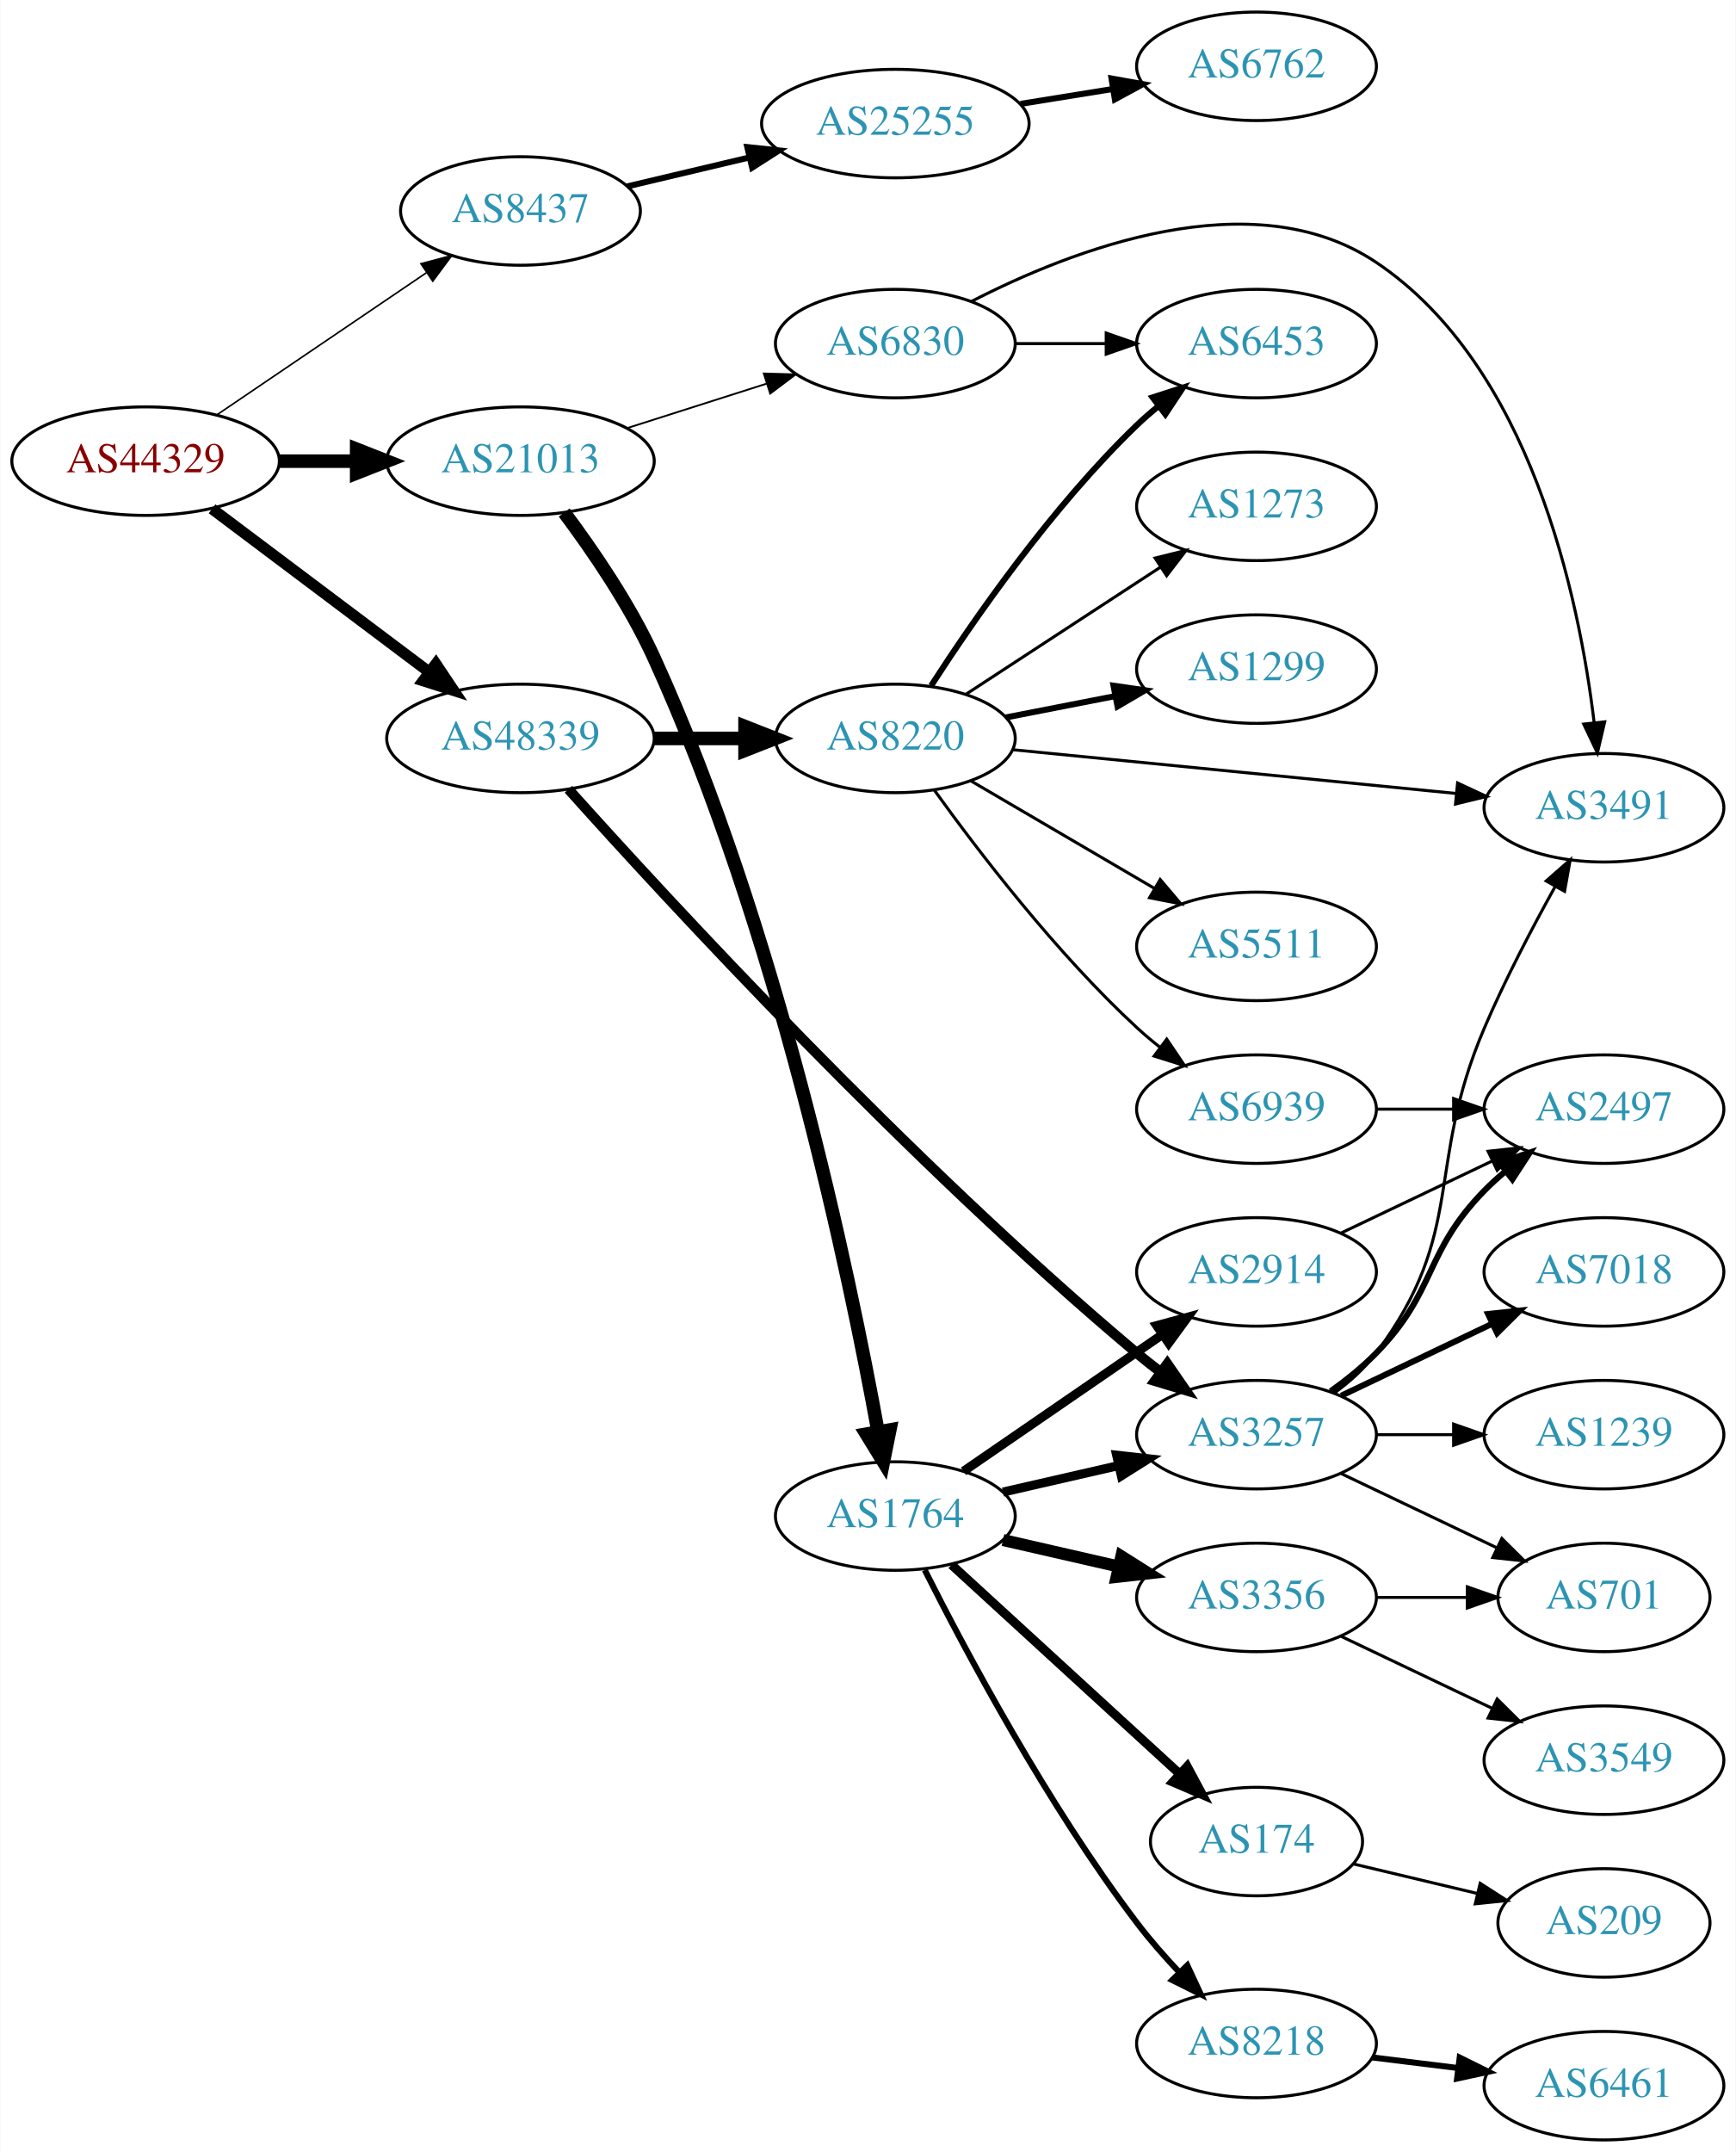
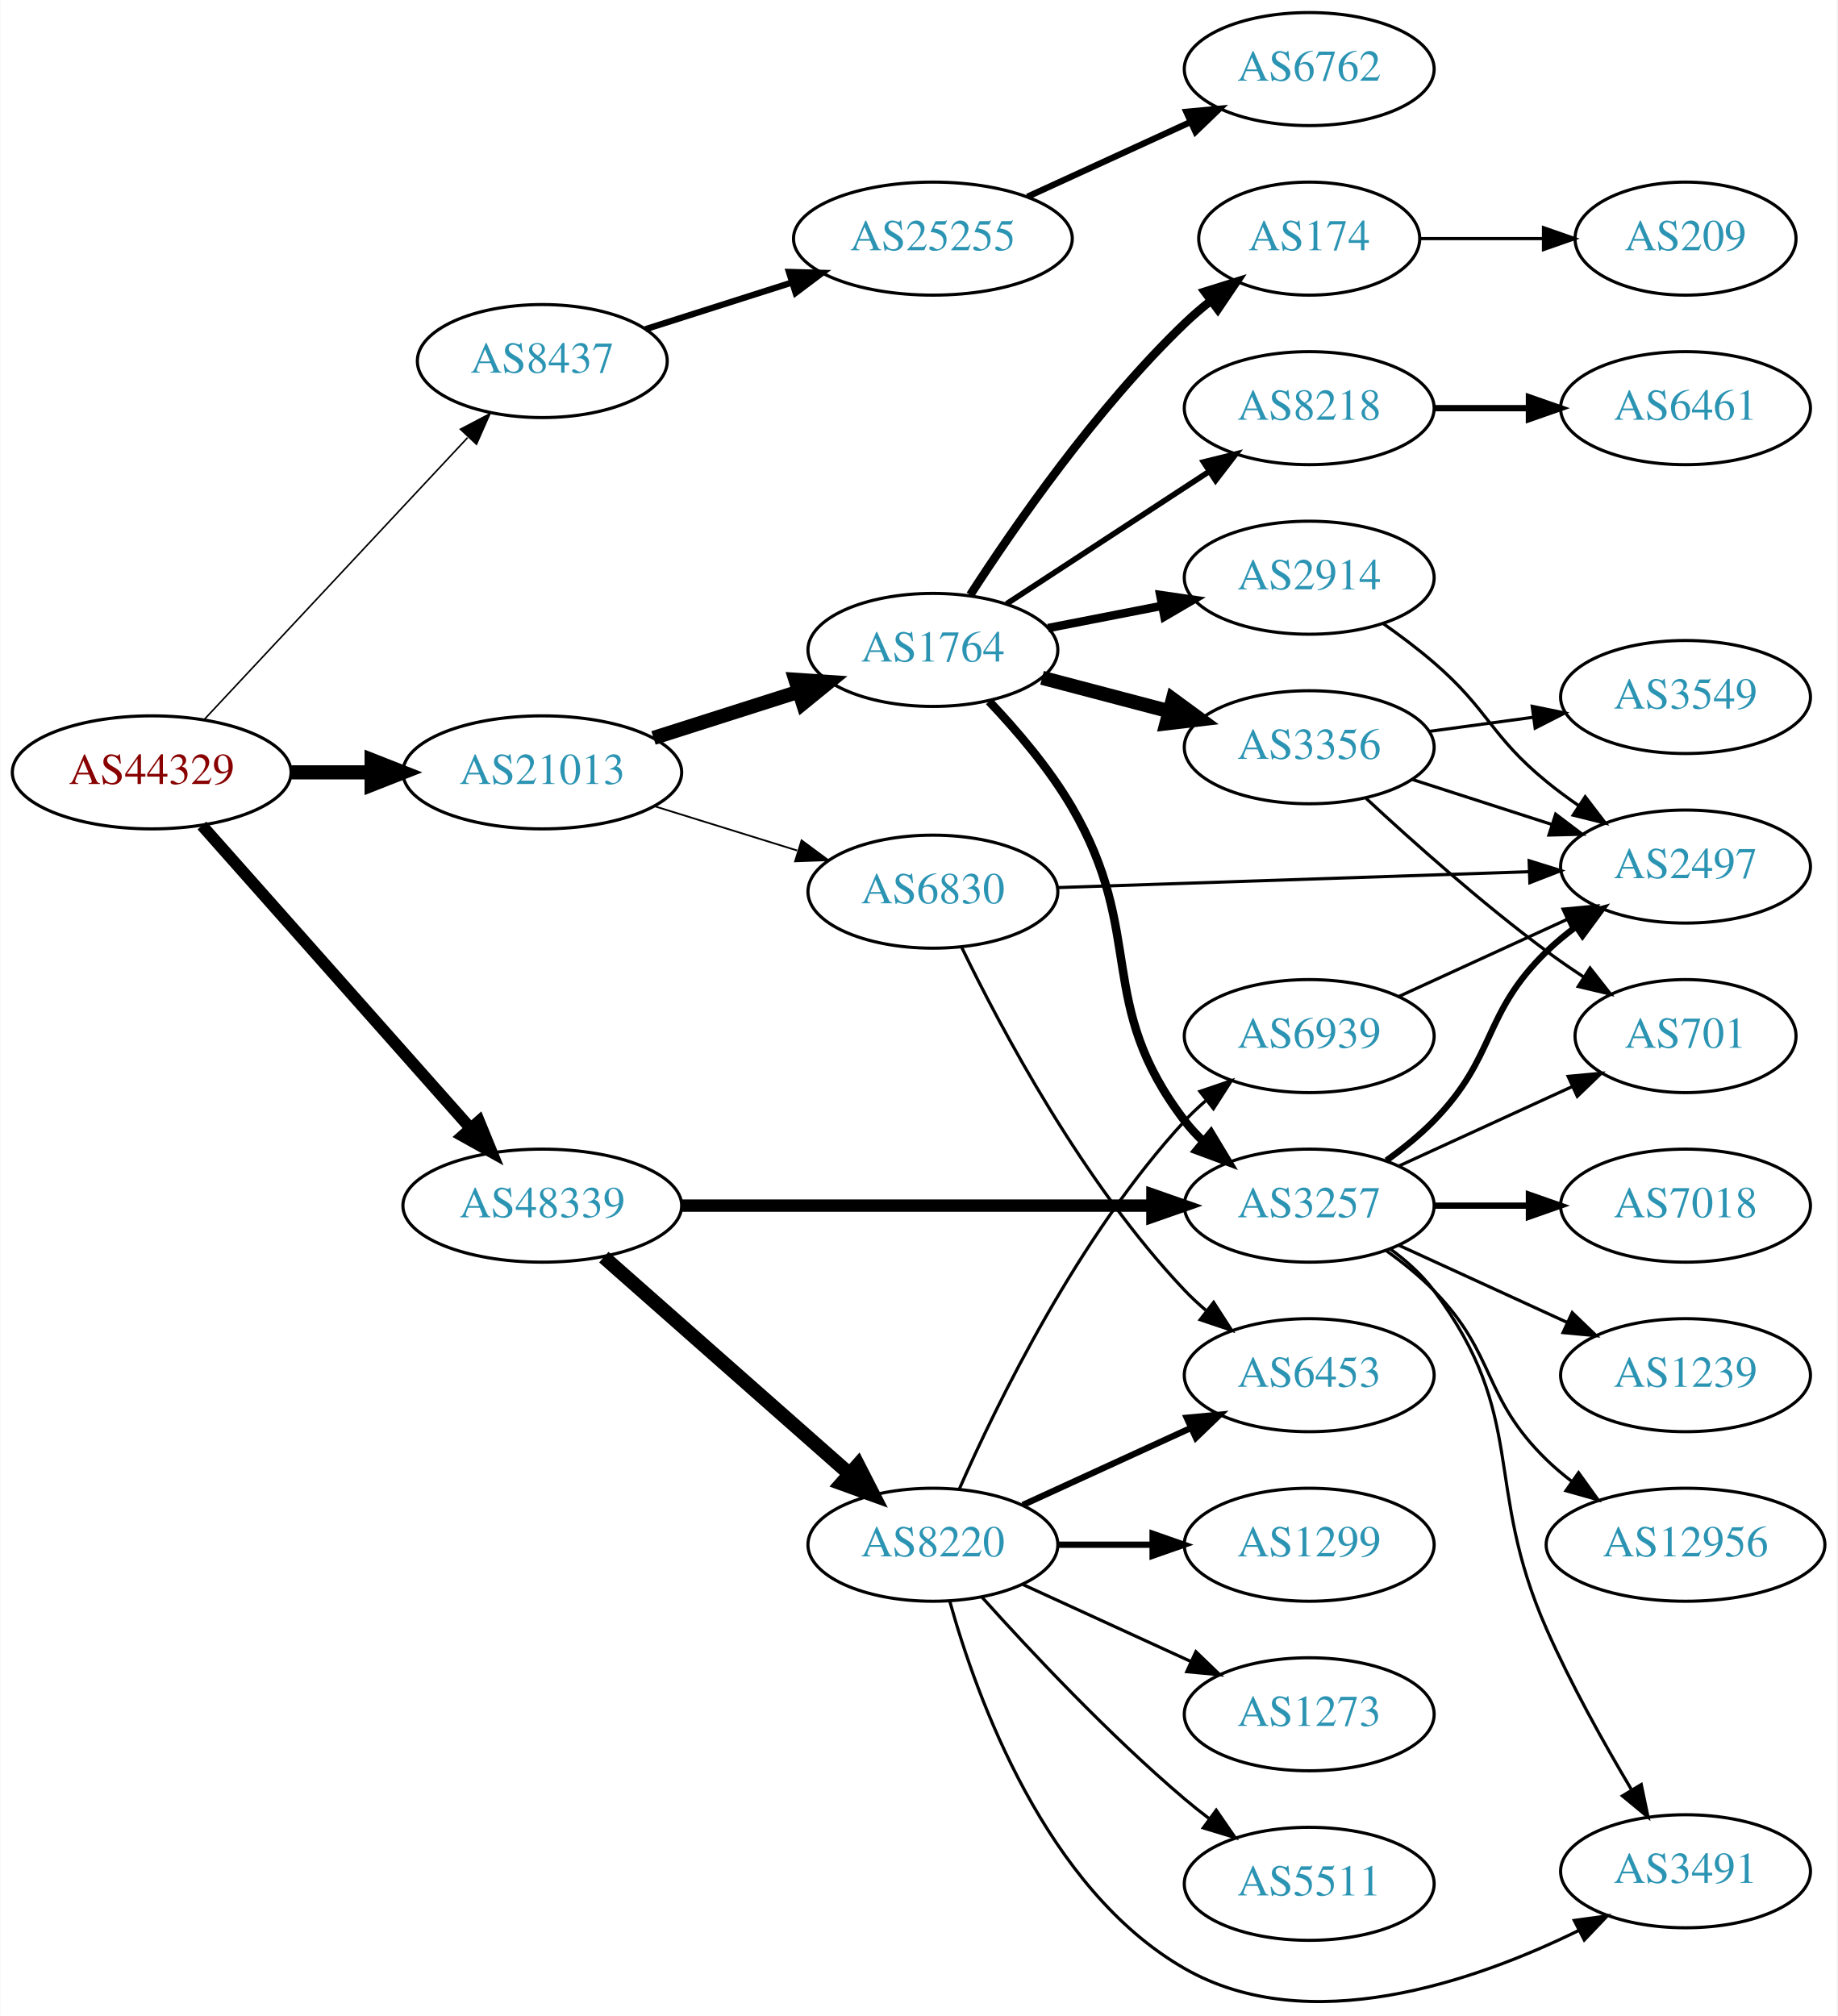
- <svg xmlns="http://www.w3.org/2000/svg" xmlns:xlink="http://www.w3.org/1999/xlink" width="576pt" height="714pt" viewBox="0.00 0.00 575.76 714.00">
-   <g id="graph0" class="graph" transform="scale(1 1) rotate(0) translate(4 710)">
-     <polygon fill="white" stroke="none" points="-4,4 -4,-710 571.762,-710 571.762,4 -4,4" />
+ <svg xmlns="http://www.w3.org/2000/svg" xmlns:xlink="http://www.w3.org/1999/xlink" width="585pt" height="642pt" viewBox="0.00 0.00 584.86 642.10">
+   <g id="graph0" class="graph" transform="scale(1 1) rotate(0) translate(4 638.1)">
+     <polygon fill="white" stroke="none" points="-4,4 -4,-638.1 580.862,-638.1 580.862,4 -4,4" />
    <g id="node1" class="node">
      <g id="a_node1">
        <a xlink:href="/asn/44329" xlink:title="AS44329 ~ NTS Netzwerk Telekom Service AG [AT]">
-           <ellipse fill="#ffffff" stroke="black" cx="44.196" cy="-557" rx="44.393" ry="18" />
-           <text text-anchor="middle" x="44.196" y="-553.3" font-family="Times,serif" font-size="14.00" fill="#880000">AS44329</text>
+           <ellipse fill="#ffffff" stroke="black" cx="44.196" cy="-392.1" rx="44.393" ry="18" />
+           <text text-anchor="middle" x="44.196" y="-388.4" font-family="Times,serif" font-size="14.00" fill="#880000">AS44329</text>
        </a>
      </g>
    </g>
    <g id="node2" class="node">
      <g id="a_node2">
        <a xlink:href="/asn/8437" xlink:title="AS8437 ~ Hutchison Drei Austria GmbH [AT]">
-           <ellipse fill="#ffffff" stroke="black" cx="168.588" cy="-640" rx="39.794" ry="18" />
-           <text text-anchor="middle" x="168.588" y="-636.3" font-family="Times,serif" font-size="14.00" fill="#2c94b3">AS8437</text>
+           <ellipse fill="#ffffff" stroke="black" cx="168.588" cy="-523.1" rx="39.794" ry="18" />
+           <text text-anchor="middle" x="168.588" y="-519.4" font-family="Times,serif" font-size="14.00" fill="#2c94b3">AS8437</text>
        </a>
      </g>
    </g>
    <g id="edge1" class="edge">
-       <path fill="none" stroke="black" stroke-width="0.529" d="M67.93,-572.417C87.495,-585.685 115.879,-604.934 137.356,-619.498" />
-       <polygon fill="black" stroke="black" stroke-width="0.529" points="135.558,-622.507 145.798,-625.223 139.486,-616.714 135.558,-622.507" />
+       <path fill="none" stroke="black" stroke-width="0.5" d="M60.946,-408.958C82.244,-431.754 120.366,-472.556 144.792,-498.7" />
+       <polygon fill="black" stroke="black" stroke-width="0.5" points="142.514,-501.39 151.899,-506.307 147.629,-496.611 142.514,-501.39" />
    </g>
    <g id="node3" class="node">
      <g id="a_node3">
        <a xlink:href="/asn/21013" xlink:title="AS21013 ~ Wels, AT [AT]">
-           <ellipse fill="#ffffff" stroke="black" cx="168.588" cy="-557" rx="44.393" ry="18" />
-           <text text-anchor="middle" x="168.588" y="-553.3" font-family="Times,serif" font-size="14.00" fill="#2c94b3">AS21013</text>
+           <ellipse fill="#ffffff" stroke="black" cx="168.588" cy="-392.1" rx="44.393" ry="18" />
+           <text text-anchor="middle" x="168.588" y="-388.4" font-family="Times,serif" font-size="14.00" fill="#2c94b3">AS21013</text>
        </a>
      </g>
    </g>
    <g id="edge2" class="edge">
-       <path fill="none" stroke="black" stroke-width="4.5" d="M88.692,-557C96.898,-557 105.569,-557 114.041,-557" />
-       <polygon fill="black" stroke="black" stroke-width="4.5" points="114.233,-560.938 124.233,-557 114.233,-553.063 114.233,-560.938" />
+       <path fill="none" stroke="black" stroke-width="4.5" d="M88.692,-392.1C96.898,-392.1 105.569,-392.1 114.041,-392.1" />
+       <polygon fill="black" stroke="black" stroke-width="4.5" points="114.233,-396.038 124.233,-392.1 114.233,-388.163 114.233,-396.038" />
    </g>
    <g id="node4" class="node">
      <g id="a_node4">
        <a xlink:href="/asn/48339" xlink:title="AS48339 ~ Raiffeisen Rechenzentrum GmbH [AT]">
-           <ellipse fill="#ffffff" stroke="black" cx="168.588" cy="-465" rx="44.393" ry="18" />
-           <text text-anchor="middle" x="168.588" y="-461.3" font-family="Times,serif" font-size="14.00" fill="#2c94b3">AS48339</text>
+           <ellipse fill="#ffffff" stroke="black" cx="168.588" cy="-254.1" rx="44.393" ry="18" />
+           <text text-anchor="middle" x="168.588" y="-250.4" font-family="Times,serif" font-size="14.00" fill="#2c94b3">AS48339</text>
        </a>
      </g>
    </g>
    <g id="edge3" class="edge">
-       <path fill="none" stroke="black" stroke-width="3.706" d="M66.236,-541.185C86.114,-526.242 116.114,-503.693 138.321,-487" />
-       <polygon fill="black" stroke="black" stroke-width="3.706" points="140.523,-489.723 146.413,-480.917 136.317,-484.128 140.523,-489.723" />
+       <path fill="none" stroke="black" stroke-width="3.75" d="M60.204,-375.179C81.584,-351.072 120.946,-306.691 145.614,-278.877" />
+       <polygon fill="black" stroke="black" stroke-width="3.75" points="148.441,-280.964 152.458,-271.16 143.204,-276.319 148.441,-280.964" />
    </g>
    <g id="node5" class="node">
      <g id="a_node5">
        <a xlink:href="/asn/25255" xlink:title="AS25255 ~ ==&gt; TELE2 AUSTRIA &lt;== [AT]">
-           <ellipse fill="#ffffff" stroke="black" cx="292.98" cy="-669" rx="44.393" ry="18" />
-           <text text-anchor="middle" x="292.98" y="-665.3" font-family="Times,serif" font-size="14.00" fill="#2c94b3">AS25255</text>
+           <ellipse fill="#ffffff" stroke="black" cx="292.98" cy="-562.1" rx="44.393" ry="18" />
+           <text text-anchor="middle" x="292.98" y="-558.4" font-family="Times,serif" font-size="14.00" fill="#2c94b3">AS25255</text>
        </a>
      </g>
    </g>
    <g id="edge4" class="edge">
-       <path fill="none" stroke="black" stroke-width="2" d="M204.007,-648.155C216.515,-651.119 230.882,-654.523 244.33,-657.71" />
-       <polygon fill="black" stroke="black" stroke-width="2" points="243.852,-661.193 254.389,-660.093 245.466,-654.382 243.852,-661.193" />
+       <path fill="none" stroke="black" stroke-width="2" d="M201.426,-533.245C215.603,-537.763 232.534,-543.158 247.9,-548.054" />
+       <polygon fill="black" stroke="black" stroke-width="2" points="247.137,-551.484 257.727,-551.186 249.262,-544.815 247.137,-551.484" />
    </g>
    <g id="node7" class="node">
      <g id="a_node7">
        <a xlink:href="/asn/1764" xlink:title="AS1764 ~ NEXTLAYER-AS [AT]">
-           <ellipse fill="#ffffff" stroke="black" cx="292.98" cy="-207" rx="39.794" ry="18" />
-           <text text-anchor="middle" x="292.98" y="-203.3" font-family="Times,serif" font-size="14.00" fill="#2c94b3">AS1764</text>
+           <ellipse fill="#ffffff" stroke="black" cx="292.98" cy="-431.1" rx="39.794" ry="18" />
+           <text text-anchor="middle" x="292.98" y="-427.4" font-family="Times,serif" font-size="14.00" fill="#2c94b3">AS1764</text>
        </a>
      </g>
    </g>
    <g id="edge6" class="edge">
-       <path fill="none" stroke="black" stroke-width="4.5" d="M183.099,-539.953C192.544,-527.329 204.841,-509.375 212.784,-492 253.734,-402.426 277.776,-287.107 287.261,-234.891" />
-       <polygon fill="black" stroke="black" stroke-width="4.5" points="291.141,-235.562 289.015,-225.027 283.388,-234.183 291.141,-235.562" />
+       <path fill="none" stroke="black" stroke-width="4.5" d="M204.007,-403.068C218.391,-407.651 235.233,-413.018 250.31,-417.822" />
+       <polygon fill="black" stroke="black" stroke-width="4.5" points="249.195,-421.599 259.918,-420.884 251.586,-414.096 249.195,-421.599" />
    </g>
    <g id="node8" class="node">
      <g id="a_node8">
        <a xlink:href="/asn/6830" xlink:title="AS6830 ~ LGI-UPC [AT]">
-           <ellipse fill="#ffffff" stroke="black" cx="292.98" cy="-596" rx="39.794" ry="18" />
-           <text text-anchor="middle" x="292.98" y="-592.3" font-family="Times,serif" font-size="14.00" fill="#2c94b3">AS6830</text>
+           <ellipse fill="#ffffff" stroke="black" cx="292.98" cy="-354.1" rx="39.794" ry="18" />
+           <text text-anchor="middle" x="292.98" y="-350.4" font-family="Times,serif" font-size="14.00" fill="#2c94b3">AS6830</text>
        </a>
      </g>
    </g>
    <g id="edge7" class="edge">
-       <path fill="none" stroke="black" stroke-width="0.6" d="M204.007,-567.967C218.391,-572.551 235.233,-577.918 250.31,-582.722" />
-       <polygon fill="black" stroke="black" stroke-width="0.6" points="249.328,-586.082 259.918,-585.783 251.453,-579.413 249.328,-586.082" />
+       <path fill="none" stroke="black" stroke-width="0.562" d="M204.334,-381.313C218.459,-376.927 234.913,-371.818 249.725,-367.22" />
+       <polygon fill="black" stroke="black" stroke-width="0.562" points="251.156,-370.44 259.668,-364.132 249.08,-363.755 251.156,-370.44" />
    </g>
    <g id="node13" class="node">
      <g id="a_node13">
        <a xlink:href="/asn/3257" xlink:title="AS3257 ~ GTT [DE]">
-           <ellipse fill="#ffffff" stroke="black" cx="412.823" cy="-234" rx="39.794" ry="18" />
-           <text text-anchor="middle" x="412.823" y="-230.3" font-family="Times,serif" font-size="14.00" fill="#2c94b3">AS3257</text>
-         </a>
-       </g>
-     </g>
-     <g id="edge18" class="edge">
-       <path fill="none" stroke="black" stroke-width="3.375" d="M184.517,-448.137C216.999,-411.889 297.282,-324.68 373.176,-261 375.684,-258.896 378.352,-256.79 381.069,-254.734" />
-       <polygon fill="black" stroke="black" stroke-width="3.375" points="383.232,-257.488 389.252,-248.77 379.109,-251.831 383.232,-257.488" />
+           <ellipse fill="#ffffff" stroke="black" cx="412.823" cy="-254.1" rx="39.794" ry="18" />
+           <text text-anchor="middle" x="412.823" y="-250.4" font-family="Times,serif" font-size="14.00" fill="#2c94b3">AS3257</text>
+         </a>
+       </g>
+     </g>
+     <g id="edge19" class="edge">
+       <path fill="none" stroke="black" stroke-width="3.938" d="M212.895,-254.1C254.974,-254.1 318.782,-254.1 362.727,-254.1" />
+       <polygon fill="black" stroke="black" stroke-width="3.938" points="362.891,-257.6 372.891,-254.1 362.891,-250.6 362.891,-257.6" />
    </g>
    <g id="node19" class="node">
      <g id="a_node19">
        <a xlink:href="/asn/8220" xlink:title="AS8220 ~ COLT [GB]">
-           <ellipse fill="#ffffff" stroke="black" cx="292.98" cy="-465" rx="39.794" ry="18" />
-           <text text-anchor="middle" x="292.98" y="-461.3" font-family="Times,serif" font-size="14.00" fill="#2c94b3">AS8220</text>
-         </a>
-       </g>
-     </g>
-     <g id="edge19" class="edge">
-       <path fill="none" stroke="black" stroke-width="4.5" d="M213.084,-465C222.773,-465 233.11,-465 243.002,-465" />
-       <polygon fill="black" stroke="black" stroke-width="4.5" points="243.105,-468.938 253.105,-465 243.105,-461.063 243.105,-468.938" />
+           <ellipse fill="#ffffff" stroke="black" cx="292.98" cy="-146.1" rx="39.794" ry="18" />
+           <text text-anchor="middle" x="292.98" y="-142.4" font-family="Times,serif" font-size="14.00" fill="#2c94b3">AS8220</text>
+         </a>
+       </g>
+     </g>
+     <g id="edge20" class="edge">
+       <path fill="none" stroke="black" stroke-width="4.5" d="M188.177,-237.697C208.994,-219.328 242.87,-189.436 266.23,-168.823" />
+       <polygon fill="black" stroke="black" stroke-width="4.5" points="269.123,-171.522 274.016,-161.953 263.912,-165.617 269.123,-171.522" />
    </g>
    <g id="node6" class="node">
      <g id="a_node6">
        <a xlink:href="/asn/6762" xlink:title="AS6762 ~ TELECOM ITALIA SPARKLE S.p.A. [IT]">
-           <ellipse fill="#ffffff" stroke="black" cx="412.823" cy="-688" rx="39.794" ry="18" />
-           <text text-anchor="middle" x="412.823" y="-684.3" font-family="Times,serif" font-size="14.00" fill="#2c94b3">AS6762</text>
+           <ellipse fill="#ffffff" stroke="black" cx="412.823" cy="-616.1" rx="39.794" ry="18" />
+           <text text-anchor="middle" x="412.823" y="-612.4" font-family="Times,serif" font-size="14.00" fill="#2c94b3">AS6762</text>
        </a>
      </g>
    </g>
    <g id="edge5" class="edge">
-       <path fill="none" stroke="black" stroke-width="2" d="M334.535,-675.539C344.422,-677.133 355.075,-678.85 365.219,-680.486" />
-       <polygon fill="black" stroke="black" stroke-width="2" points="364.715,-683.95 375.145,-682.086 365.83,-677.039 364.715,-683.95" />
+       <path fill="none" stroke="black" stroke-width="2" d="M323.11,-575.449C338.721,-582.602 358.119,-591.491 374.791,-599.131" />
+       <polygon fill="black" stroke="black" stroke-width="2" points="373.694,-602.478 384.243,-603.462 376.61,-596.114 373.694,-602.478" />
    </g>
    <g id="node9" class="node">
      <g id="a_node9">
-         <a xlink:href="/asn/8218" xlink:title="AS8218 ~ legacy Neotelecoms [FR]">
-           <ellipse fill="#ffffff" stroke="black" cx="412.823" cy="-32" rx="39.794" ry="18" />
-           <text text-anchor="middle" x="412.823" y="-28.3" font-family="Times,serif" font-size="14.00" fill="#2c94b3">AS8218</text>
+         <a xlink:href="/asn/3356" xlink:title="AS3356 ~ Level 3 Parent, LLC [US]">
+           <ellipse fill="#ffffff" stroke="black" cx="412.823" cy="-400.1" rx="39.794" ry="18" />
+           <text text-anchor="middle" x="412.823" y="-396.4" font-family="Times,serif" font-size="14.00" fill="#2c94b3">AS3356</text>
        </a>
      </g>
    </g>
    <g id="edge8" class="edge">
-       <path fill="none" stroke="black" stroke-width="2" d="M302.732,-189.115C316.161,-162.438 343.437,-111.173 373.176,-72 377.413,-66.419 382.353,-60.789 387.257,-55.585" />
-       <polygon fill="black" stroke="black" stroke-width="2" points="389.862,-57.927 394.331,-48.321 384.847,-53.044 389.862,-57.927" />
+       <path fill="none" stroke="black" stroke-width="4.5" d="M327.749,-422.217C340.323,-418.909 354.778,-415.107 368.116,-411.598" />
+       <polygon fill="black" stroke="black" stroke-width="4.5" points="369.38,-415.337 378.049,-408.985 367.376,-407.721 369.38,-415.337" />
    </g>
    <g id="node10" class="node">
      <g id="a_node10">
        <a xlink:href="/asn/2914" xlink:title="AS2914 ~ NTT America, Inc. [US]">
-           <ellipse fill="#ffffff" stroke="black" cx="412.823" cy="-288" rx="39.794" ry="18" />
-           <text text-anchor="middle" x="412.823" y="-284.3" font-family="Times,serif" font-size="14.00" fill="#2c94b3">AS2914</text>
+           <ellipse fill="#ffffff" stroke="black" cx="412.823" cy="-454.1" rx="39.794" ry="18" />
+           <text text-anchor="middle" x="412.823" y="-450.4" font-family="Times,serif" font-size="14.00" fill="#2c94b3">AS2914</text>
        </a>
      </g>
    </g>
    <g id="edge9" class="edge">
-       <path fill="none" stroke="black" stroke-width="3" d="M315.595,-221.857C334.083,-234.565 360.897,-252.995 381.526,-267.175" />
-       <polygon fill="black" stroke="black" stroke-width="3" points="379.723,-270.183 389.947,-272.963 383.688,-264.414 379.723,-270.183" />
+       <path fill="none" stroke="black" stroke-width="2.7" d="M329.657,-438.063C341.088,-440.295 353.91,-442.797 365.964,-445.15" />
+       <polygon fill="black" stroke="black" stroke-width="2.7" points="365.376,-448.601 375.861,-447.081 366.717,-441.731 365.376,-448.601" />
    </g>
    <g id="node11" class="node">
      <g id="a_node11">
-         <a xlink:href="/asn/3356" xlink:title="AS3356 ~ Level 3 Parent, LLC [US]">
-           <ellipse fill="#ffffff" stroke="black" cx="412.823" cy="-180" rx="39.794" ry="18" />
-           <text text-anchor="middle" x="412.823" y="-176.3" font-family="Times,serif" font-size="14.00" fill="#2c94b3">AS3356</text>
+         <a xlink:href="/asn/8218" xlink:title="AS8218 ~ legacy Neotelecoms [FR]">
+           <ellipse fill="#ffffff" stroke="black" cx="412.823" cy="-508.1" rx="39.794" ry="18" />
+           <text text-anchor="middle" x="412.823" y="-504.4" font-family="Times,serif" font-size="14.00" fill="#2c94b3">AS8218</text>
        </a>
      </g>
    </g>
    <g id="edge10" class="edge">
-       <path fill="none" stroke="black" stroke-width="4" d="M328.7,-199.045C340.7,-196.296 354.32,-193.175 367.013,-190.267" />
-       <polygon fill="black" stroke="black" stroke-width="4" points="367.979,-193.636 376.945,-187.991 366.415,-186.813 367.979,-193.636" />
+       <path fill="none" stroke="black" stroke-width="1.8" d="M316.423,-445.765C334.689,-457.7 360.665,-474.673 380.901,-487.895" />
+       <polygon fill="black" stroke="black" stroke-width="1.8" points="379.178,-490.95 389.464,-493.491 383.007,-485.091 379.178,-490.95" />
    </g>
    <g id="node12" class="node">
      <g id="a_node12">
        <a xlink:href="/asn/174" xlink:title="AS174 ~ Cogent Communications [US]">
-           <ellipse fill="#ffffff" stroke="black" cx="412.823" cy="-99" rx="35.194" ry="18" />
-           <text text-anchor="middle" x="412.823" y="-95.3" font-family="Times,serif" font-size="14.00" fill="#2c94b3">AS174</text>
+           <ellipse fill="#ffffff" stroke="black" cx="412.823" cy="-562.1" rx="35.194" ry="18" />
+           <text text-anchor="middle" x="412.823" y="-558.4" font-family="Times,serif" font-size="14.00" fill="#2c94b3">AS174</text>
        </a>
      </g>
    </g>
    <g id="edge11" class="edge">
-       <path fill="none" stroke="black" stroke-width="3" d="M311.623,-190.831C331.725,-172.408 364.71,-142.178 387.305,-121.47" />
-       <polygon fill="black" stroke="black" stroke-width="3" points="389.819,-123.914 394.826,-114.577 385.089,-118.753 389.819,-123.914" />
+       <path fill="none" stroke="black" stroke-width="2.7" d="M304.869,-448.613C318.945,-470.415 345.015,-508.07 373.176,-535.1 375.734,-537.555 378.532,-539.952 381.417,-542.241" />
+       <polygon fill="black" stroke="black" stroke-width="2.7" points="379.533,-545.201 389.646,-548.361 383.711,-539.584 379.533,-545.201" />
    </g>
    <g id="edge12" class="edge">
-       <path fill="none" stroke="black" stroke-width="3" d="M328.7,-214.955C340.7,-217.704 354.32,-220.825 367.013,-223.733" />
-       <polygon fill="black" stroke="black" stroke-width="3" points="366.415,-227.187 376.945,-226.009 367.979,-220.364 366.415,-227.187" />
+       <path fill="none" stroke="black" stroke-width="2.7" d="M310.864,-414.723C319.638,-405.495 329.997,-393.38 337.176,-381.1 361.017,-340.321 344.467,-318.611 373.176,-281.1 374.949,-278.785 376.976,-276.591 379.153,-274.53" />
+       <polygon fill="black" stroke="black" stroke-width="2.7" points="381.51,-277.122 386.98,-268.048 377.045,-271.731 381.51,-277.122" />
+     </g>
+     <g id="node14" class="node">
+       <g id="a_node14">
+         <a xlink:href="/asn/2497" xlink:title="AS2497 ~ Internet Initiative Japan Inc. [JP]">
+           <ellipse fill="#ffffff" stroke="black" cx="532.666" cy="-362.1" rx="39.794" ry="18" />
+           <text text-anchor="middle" x="532.666" y="-358.4" font-family="Times,serif" font-size="14.00" fill="#2c94b3">AS2497</text>
+         </a>
+       </g>
+     </g>
+     <g id="edge13" class="edge">
+       <path fill="none" stroke="black" d="M332.698,-355.403C373.616,-356.781 438.256,-358.956 482.69,-360.452" />
+       <polygon fill="black" stroke="black" points="482.853,-363.959 492.965,-360.798 483.088,-356.963 482.853,-363.959" />
+     </g>
+     <g id="node15" class="node">
+       <g id="a_node15">
+         <a xlink:href="/asn/6453" xlink:title="AS6453 ~ TATA COMMUNICATIONS (AMERICA) INC [US]">
+           <ellipse fill="#ffffff" stroke="black" cx="412.823" cy="-200.1" rx="39.794" ry="18" />
+           <text text-anchor="middle" x="412.823" y="-196.4" font-family="Times,serif" font-size="14.00" fill="#2c94b3">AS6453</text>
+         </a>
+       </g>
+     </g>
+     <g id="edge14" class="edge">
+       <path fill="none" stroke="black" d="M302.053,-336.57C314.616,-310.575 340.8,-261.214 373.176,-227.1 375.237,-224.93 377.496,-222.828 379.857,-220.821" />
+       <polygon fill="black" stroke="black" points="382.38,-223.293 388.128,-214.392 378.084,-217.766 382.38,-223.293" />
+     </g>
+     <g id="edge17" class="edge">
+       <path fill="none" stroke="black" d="M445.713,-389.817C459.337,-385.424 475.423,-380.237 489.972,-375.545" />
+       <polygon fill="black" stroke="black" points="491.307,-378.792 499.75,-372.392 489.159,-372.13 491.307,-378.792" />
+     </g>
+     <g id="node16" class="node">
+       <g id="a_node16">
+         <a xlink:href="/asn/3549" xlink:title="AS3549 ~ Level 3 Parent, LLC [US]">
+           <ellipse fill="#ffffff" stroke="black" cx="532.666" cy="-416.1" rx="39.794" ry="18" />
+           <text text-anchor="middle" x="532.666" y="-412.4" font-family="Times,serif" font-size="14.00" fill="#2c94b3">AS3549</text>
+         </a>
+       </g>
+     </g>
+     <g id="edge15" class="edge">
+       <path fill="none" stroke="black" d="M451.109,-405.163C461.641,-406.593 473.243,-408.168 484.284,-409.667" />
+       <polygon fill="black" stroke="black" points="483.837,-413.138 494.217,-411.016 484.779,-406.202 483.837,-413.138" />
    </g>
    <g id="node17" class="node">
      <g id="a_node17">
-         <a xlink:href="/asn/3491" xlink:title="AS3491 ~ PCCW Global, Inc. [US]">
-           <ellipse fill="#ffffff" stroke="black" cx="528.116" cy="-442" rx="39.794" ry="18" />
-           <text text-anchor="middle" x="528.116" y="-438.3" font-family="Times,serif" font-size="14.00" fill="#2c94b3">AS3491</text>
+         <a xlink:href="/asn/701" xlink:title="AS701 ~ UUNET [US]">
+           <ellipse fill="#ffffff" stroke="black" cx="532.666" cy="-308.1" rx="35.194" ry="18" />
+           <text text-anchor="middle" x="532.666" y="-304.4" font-family="Times,serif" font-size="14.00" fill="#2c94b3">AS701</text>
        </a>
      </g>
    </g>
    <g id="edge16" class="edge">
-       <path fill="none" stroke="black" d="M318.214,-609.977C351.365,-627.053 411.413,-650.479 452.469,-623 503.792,-588.65 519.865,-511.891 524.871,-470.219" />
-       <polygon fill="black" stroke="black" points="528.361,-470.501 525.943,-460.186 521.401,-469.757 528.361,-470.501" />
+       <path fill="none" stroke="black" d="M430.965,-383.788C445.689,-370.122 467.757,-350.443 488.469,-335.1 492.167,-332.361 496.146,-329.62 500.139,-326.991" />
+       <polygon fill="black" stroke="black" points="502.257,-329.792 508.8,-321.459 498.488,-323.893 502.257,-329.792" />
+     </g>
+     <g id="edge34" class="edge">
+       <path fill="none" stroke="black" d="M436.472,-439.422C441.874,-435.613 447.509,-431.374 452.469,-427.1 470.095,-411.916 470.461,-403.829 488.469,-389.1 491.704,-386.455 495.216,-383.866 498.793,-381.403" />
+       <polygon fill="black" stroke="black" points="500.715,-384.329 507.157,-375.918 496.876,-378.475 500.715,-384.329" />
    </g>
    <g id="node18" class="node">
      <g id="a_node18">
-         <a xlink:href="/asn/6453" xlink:title="AS6453 ~ TATA COMMUNICATIONS (AMERICA) INC [US]">
-           <ellipse fill="#ffffff" stroke="black" cx="412.823" cy="-596" rx="39.794" ry="18" />
-           <text text-anchor="middle" x="412.823" y="-592.3" font-family="Times,serif" font-size="14.00" fill="#2c94b3">AS6453</text>
-         </a>
-       </g>
-     </g>
-     <g id="edge17" class="edge">
-       <path fill="none" stroke="black" d="M332.893,-596C342.446,-596 352.796,-596 362.759,-596" />
-       <polygon fill="black" stroke="black" points="362.951,-599.5 372.951,-596 362.951,-592.5 362.951,-599.5" />
-     </g>
-     <g id="node14" class="node">
-       <g id="a_node14">
        <a xlink:href="/asn/6461" xlink:title="AS6461 ~ Zayo Bandwidth [US]">
-           <ellipse fill="#ffffff" stroke="black" cx="528.116" cy="-18" rx="39.794" ry="18" />
-           <text text-anchor="middle" x="528.116" y="-14.3" font-family="Times,serif" font-size="14.00" fill="#2c94b3">AS6461</text>
-         </a>
-       </g>
-     </g>
-     <g id="edge13" class="edge">
-       <path fill="none" stroke="black" stroke-width="2" d="M451.233,-27.377C460.321,-26.254 470.158,-25.038 479.643,-23.866" />
-       <polygon fill="black" stroke="black" stroke-width="2" points="480.25,-27.318 489.745,-22.618 479.391,-20.371 480.25,-27.318" />
+           <ellipse fill="#ffffff" stroke="black" cx="532.666" cy="-508.1" rx="39.794" ry="18" />
+           <text text-anchor="middle" x="532.666" y="-504.4" font-family="Times,serif" font-size="14.00" fill="#2c94b3">AS6461</text>
+         </a>
+       </g>
+     </g>
+     <g id="edge18" class="edge">
+       <path fill="none" stroke="black" stroke-width="2" d="M452.736,-508.1C462.289,-508.1 472.639,-508.1 482.601,-508.1" />
+       <polygon fill="black" stroke="black" stroke-width="2" points="482.794,-511.6 492.794,-508.1 482.794,-504.6 482.794,-511.6" />
+     </g>
+     <g id="node28" class="node">
+       <g id="a_node28">
+         <a xlink:href="/asn/209" xlink:title="AS209 ~ CenturyLink Communications, LLC [US]">
+           <ellipse fill="#ffffff" stroke="black" cx="532.666" cy="-562.1" rx="35.194" ry="18" />
+           <text text-anchor="middle" x="532.666" y="-558.4" font-family="Times,serif" font-size="14.00" fill="#2c94b3">AS209</text>
+         </a>
+       </g>
+     </g>
+     <g id="edge33" class="edge">
+       <path fill="none" stroke="black" d="M448.225,-562.1C460.447,-562.1 474.382,-562.1 487.317,-562.1" />
+       <polygon fill="black" stroke="black" points="487.425,-565.6 497.425,-562.1 487.425,-558.6 487.425,-565.6" />
+     </g>
+     <g id="edge26" class="edge">
+       <path fill="none" stroke="black" stroke-width="2" d="M437.417,-268.49C442.673,-272.248 448.005,-276.537 452.469,-281.1 472.642,-301.718 467.776,-315.006 488.469,-335.1 491.315,-337.863 494.488,-340.486 497.789,-342.935" />
+       <polygon fill="black" stroke="black" stroke-width="2" points="495.905,-345.887 506.136,-348.638 499.854,-340.107 495.905,-345.887" />
+     </g>
+     <g id="edge24" class="edge">
+       <path fill="none" stroke="black" d="M441.452,-266.761C457.868,-274.283 478.85,-283.898 496.446,-291.962" />
+       <polygon fill="black" stroke="black" points="495.275,-295.275 505.824,-296.259 498.191,-288.911 495.275,-295.275" />
    </g>
    <g id="node20" class="node">
      <g id="a_node20">
-         <a xlink:href="/asn/2497" xlink:title="AS2497 ~ Internet Initiative Japan Inc. [JP]">
-           <ellipse fill="#ffffff" stroke="black" cx="528.116" cy="-342" rx="39.794" ry="18" />
-           <text text-anchor="middle" x="528.116" y="-338.3" font-family="Times,serif" font-size="14.00" fill="#2c94b3">AS2497</text>
-         </a>
-       </g>
-     </g>
-     <g id="edge31" class="edge">
-       <path fill="none" stroke="black" d="M440.959,-300.934C455.953,-308.081 474.774,-317.052 490.998,-324.785" />
-       <polygon fill="black" stroke="black" points="489.668,-328.028 500.201,-329.171 492.68,-321.709 489.668,-328.028" />
-     </g>
-     <g id="node15" class="node">
-       <g id="a_node15">
-         <a xlink:href="/asn/3549" xlink:title="AS3549 ~ Level 3 Parent, LLC [US]">
-           <ellipse fill="#ffffff" stroke="black" cx="528.116" cy="-126" rx="39.794" ry="18" />
-           <text text-anchor="middle" x="528.116" y="-122.3" font-family="Times,serif" font-size="14.00" fill="#2c94b3">AS3549</text>
-         </a>
-       </g>
-     </g>
-     <g id="edge14" class="edge">
-       <path fill="none" stroke="black" d="M440.959,-167.066C455.953,-159.919 474.774,-150.948 490.998,-143.215" />
-       <polygon fill="black" stroke="black" points="492.68,-146.291 500.201,-138.829 489.668,-139.972 492.68,-146.291" />
-     </g>
-     <g id="node16" class="node">
-       <g id="a_node16">
-         <a xlink:href="/asn/701" xlink:title="AS701 ~ UUNET [US]">
-           <ellipse fill="#ffffff" stroke="black" cx="528.116" cy="-180" rx="35.194" ry="18" />
-           <text text-anchor="middle" x="528.116" y="-176.3" font-family="Times,serif" font-size="14.00" fill="#2c94b3">AS701</text>
-         </a>
-       </g>
-     </g>
-     <g id="edge15" class="edge">
-       <path fill="none" stroke="black" d="M452.495,-180C462.201,-180 472.691,-180 482.654,-180" />
-       <polygon fill="black" stroke="black" points="482.79,-183.5 492.79,-180 482.79,-176.5 482.79,-183.5" />
-     </g>
-     <g id="node27" class="node">
-       <g id="a_node27">
-         <a xlink:href="/asn/209" xlink:title="AS209 ~ CenturyLink Communications, LLC [US]">
-           <ellipse fill="#ffffff" stroke="black" cx="528.116" cy="-72" rx="35.194" ry="18" />
-           <text text-anchor="middle" x="528.116" y="-68.3" font-family="Times,serif" font-size="14.00" fill="#2c94b3">AS209</text>
-         </a>
-       </g>
-     </g>
-     <g id="edge32" class="edge">
-       <path fill="none" stroke="black" d="M445.081,-91.551C457.711,-88.54 472.465,-85.024 485.951,-81.811" />
-       <polygon fill="black" stroke="black" points="487.044,-85.148 495.96,-79.425 485.421,-78.339 487.044,-85.148" />
+         <a xlink:href="/asn/3491" xlink:title="AS3491 ~ PCCW Global, Inc. [US]">
+           <ellipse fill="#ffffff" stroke="black" cx="532.666" cy="-42.1" rx="39.794" ry="18" />
+           <text text-anchor="middle" x="532.666" y="-38.4" font-family="Times,serif" font-size="14.00" fill="#2c94b3">AS3491</text>
+         </a>
+       </g>
    </g>
    <g id="edge21" class="edge">
-       <path fill="none" stroke="black" d="M440.959,-221.066C456.391,-213.71 475.877,-204.423 492.412,-196.541" />
-       <polygon fill="black" stroke="black" points="494.232,-199.551 501.754,-192.089 491.221,-193.232 494.232,-199.551" />
-     </g>
-     <g id="edge20" class="edge">
-       <path fill="none" stroke="black" d="M438.754,-247.882C443.83,-251.611 448.748,-256.016 452.469,-261 482.741,-301.542 468.565,-322.483 488.469,-369 495.299,-384.961 504.312,-402.151 511.916,-415.839" />
-       <polygon fill="black" stroke="black" points="508.95,-417.706 516.911,-424.697 515.048,-414.267 508.95,-417.706" />
-     </g>
-     <g id="edge22" class="edge">
-       <path fill="none" stroke="black" stroke-width="2" d="M437.417,-248.389C442.673,-252.148 448.005,-256.437 452.469,-261 472.642,-281.617 468.297,-294.383 488.469,-315 490.562,-317.139 492.846,-319.218 495.222,-321.21" />
-       <polygon fill="black" stroke="black" stroke-width="2" points="493.466,-324.275 503.522,-327.611 497.741,-318.732 493.466,-324.275" />
+       <path fill="none" stroke="black" d="M438.754,-240.219C443.83,-236.489 448.748,-232.085 452.469,-227.1 482.741,-186.558 468,-165.371 488.469,-119.1 496.201,-101.622 506.649,-82.903 515.332,-68.299" />
+       <polygon fill="black" stroke="black" points="518.563,-69.719 520.737,-59.35 512.571,-66.1 518.563,-69.719" />
    </g>
    <g id="node21" class="node">
      <g id="a_node21">
-         <a xlink:href="/asn/7018" xlink:title="AS7018 ~ AT&amp;T Services, Inc. [US]">
-           <ellipse fill="#ffffff" stroke="black" cx="528.116" cy="-288" rx="39.794" ry="18" />
-           <text text-anchor="middle" x="528.116" y="-284.3" font-family="Times,serif" font-size="14.00" fill="#2c94b3">AS7018</text>
-         </a>
-       </g>
-     </g>
-     <g id="edge23" class="edge">
-       <path fill="none" stroke="black" stroke-width="2" d="M440.959,-246.934C455.953,-254.081 474.774,-263.052 490.998,-270.785" />
-       <polygon fill="black" stroke="black" stroke-width="2" points="489.668,-274.028 500.201,-275.171 492.68,-267.709 489.668,-274.028" />
+         <a xlink:href="/asn/1239" xlink:title="AS1239 ~ Sprint [US]">
+           <ellipse fill="#ffffff" stroke="black" cx="532.666" cy="-200.1" rx="39.794" ry="18" />
+           <text text-anchor="middle" x="532.666" y="-196.4" font-family="Times,serif" font-size="14.00" fill="#2c94b3">AS1239</text>
+         </a>
+       </g>
+     </g>
+     <g id="edge22" class="edge">
+       <path fill="none" stroke="black" d="M441.452,-241.44C457.409,-234.128 477.679,-224.839 494.962,-216.919" />
+       <polygon fill="black" stroke="black" points="496.577,-220.029 504.21,-212.682 493.661,-213.666 496.577,-220.029" />
    </g>
    <g id="node22" class="node">
      <g id="a_node22">
-         <a xlink:href="/asn/1239" xlink:title="AS1239 ~ Sprint [US]">
-           <ellipse fill="#ffffff" stroke="black" cx="528.116" cy="-234" rx="39.794" ry="18" />
-           <text text-anchor="middle" x="528.116" y="-230.3" font-family="Times,serif" font-size="14.00" fill="#2c94b3">AS1239</text>
-         </a>
-       </g>
-     </g>
-     <g id="edge24" class="edge">
-       <path fill="none" stroke="black" d="M452.495,-234C460.698,-234 469.462,-234 477.994,-234" />
-       <polygon fill="black" stroke="black" points="478.233,-237.5 488.233,-234 478.233,-230.5 478.233,-237.5" />
-     </g>
-     <g id="edge29" class="edge">
-       <path fill="none" stroke="black" d="M331.957,-461.253C372.092,-457.294 435.494,-451.039 479.078,-446.739" />
-       <polygon fill="black" stroke="black" points="479.548,-450.21 489.156,-445.745 478.861,-443.244 479.548,-450.21" />
-     </g>
-     <g id="edge27" class="edge">
-       <path fill="none" stroke="black" stroke-width="2" d="M304.869,-482.513C318.945,-504.314 345.015,-541.97 373.176,-569 375.335,-571.072 377.666,-573.103 380.075,-575.063" />
-       <polygon fill="black" stroke="black" stroke-width="2" points="378.351,-578.148 388.434,-581.404 382.582,-572.571 378.351,-578.148" />
+         <a xlink:href="/asn/12956" xlink:title="AS12956 ~ TELXIUS [ES]">
+           <ellipse fill="#ffffff" stroke="black" cx="532.666" cy="-146.1" rx="44.393" ry="18" />
+           <text text-anchor="middle" x="532.666" y="-142.4" font-family="Times,serif" font-size="14.00" fill="#2c94b3">AS12956</text>
+         </a>
+       </g>
+     </g>
+     <g id="edge23" class="edge">
+       <path fill="none" stroke="black" d="M437.417,-239.711C442.673,-235.952 448.005,-231.663 452.469,-227.1 472.642,-206.483 467.776,-193.195 488.469,-173.1 490.956,-170.686 493.693,-168.378 496.546,-166.201" />
+       <polygon fill="black" stroke="black" points="498.601,-169.035 504.782,-160.43 494.584,-163.302 498.601,-169.035" />
    </g>
    <g id="node23" class="node">
      <g id="a_node23">
-         <a xlink:href="/asn/1299" xlink:title="AS1299 ~ Telia Carrier [EU]">
-           <ellipse fill="#ffffff" stroke="black" cx="412.823" cy="-488" rx="39.794" ry="18" />
-           <text text-anchor="middle" x="412.823" y="-484.3" font-family="Times,serif" font-size="14.00" fill="#2c94b3">AS1299</text>
+         <a xlink:href="/asn/7018" xlink:title="AS7018 ~ AT&amp;T Services, Inc. [US]">
+           <ellipse fill="#ffffff" stroke="black" cx="532.666" cy="-254.1" rx="39.794" ry="18" />
+           <text text-anchor="middle" x="532.666" y="-250.4" font-family="Times,serif" font-size="14.00" fill="#2c94b3">AS7018</text>
        </a>
      </g>
    </g>
    <g id="edge25" class="edge">
-       <path fill="none" stroke="black" stroke-width="2" d="M329.657,-471.963C341.088,-474.194 353.91,-476.697 365.964,-479.049" />
-       <polygon fill="black" stroke="black" stroke-width="2" points="365.376,-482.501 375.861,-480.981 366.717,-475.63 365.376,-482.501" />
+       <path fill="none" stroke="black" stroke-width="2" d="M452.736,-254.1C462.289,-254.1 472.639,-254.1 482.601,-254.1" />
+       <polygon fill="black" stroke="black" stroke-width="2" points="482.794,-257.6 492.794,-254.1 482.794,-250.6 482.794,-257.6" />
+     </g>
+     <g id="edge29" class="edge">
+       <path fill="none" stroke="black" stroke-width="2" d="M321.609,-158.761C337.566,-166.073 357.837,-175.362 375.119,-183.281" />
+       <polygon fill="black" stroke="black" stroke-width="2" points="373.818,-186.535 384.367,-187.519 376.734,-180.171 373.818,-186.535" />
+     </g>
+     <g id="edge32" class="edge">
+       <path fill="none" stroke="black" d="M298.392,-127.959C306.916,-97.394 328.847,-36.489 373.176,-11.1 412.427,11.38 465.151,-6.786 498.778,-23.295" />
+       <polygon fill="black" stroke="black" points="497.232,-26.436 507.729,-27.873 500.419,-20.203 497.232,-26.436" />
    </g>
    <g id="node24" class="node">
      <g id="a_node24">
        <a xlink:href="/asn/5511" xlink:title="AS5511 ~ Orange S.A. [FR]">
-           <ellipse fill="#ffffff" stroke="black" cx="412.823" cy="-396" rx="39.794" ry="18" />
-           <text text-anchor="middle" x="412.823" y="-392.3" font-family="Times,serif" font-size="14.00" fill="#2c94b3">AS5511</text>
-         </a>
-       </g>
-     </g>
-     <g id="edge26" class="edge">
-       <path fill="none" stroke="black" d="M318.112,-450.87C335.667,-440.591 359.642,-426.553 378.947,-415.25" />
-       <polygon fill="black" stroke="black" points="380.863,-418.184 387.724,-410.111 377.326,-412.143 380.863,-418.184" />
+           <ellipse fill="#ffffff" stroke="black" cx="412.823" cy="-38.1" rx="39.794" ry="18" />
+           <text text-anchor="middle" x="412.823" y="-34.4" font-family="Times,serif" font-size="14.00" fill="#2c94b3">AS5511</text>
+         </a>
+       </g>
+     </g>
+     <g id="edge27" class="edge">
+       <path fill="none" stroke="black" d="M308.626,-129.375C323.927,-112.335 349.025,-85.577 373.176,-65.1 375.674,-62.983 378.334,-60.868 381.045,-58.807" />
+       <polygon fill="black" stroke="black" points="383.212,-61.559 389.222,-52.834 379.082,-55.907 383.212,-61.559" />
    </g>
    <g id="node25" class="node">
      <g id="a_node25">
-         <a xlink:href="/asn/1273" xlink:title="AS1273 ~ Vodafone Group PLC [EU]">
-           <ellipse fill="#ffffff" stroke="black" cx="412.823" cy="-542" rx="39.794" ry="18" />
-           <text text-anchor="middle" x="412.823" y="-538.3" font-family="Times,serif" font-size="14.00" fill="#2c94b3">AS1273</text>
+         <a xlink:href="/asn/1299" xlink:title="AS1299 ~ Telia Carrier [EU]">
+           <ellipse fill="#ffffff" stroke="black" cx="412.823" cy="-146.1" rx="39.794" ry="18" />
+           <text text-anchor="middle" x="412.823" y="-142.4" font-family="Times,serif" font-size="14.00" fill="#2c94b3">AS1299</text>
        </a>
      </g>
    </g>
    <g id="edge28" class="edge">
-       <path fill="none" stroke="black" d="M316.423,-479.664C334.689,-491.599 360.665,-508.573 380.901,-521.795" />
-       <polygon fill="black" stroke="black" points="379.178,-524.85 389.464,-527.39 383.007,-518.99 379.178,-524.85" />
+       <path fill="none" stroke="black" stroke-width="2" d="M332.893,-146.1C342.446,-146.1 352.796,-146.1 362.759,-146.1" />
+       <polygon fill="black" stroke="black" stroke-width="2" points="362.951,-149.6 372.951,-146.1 362.951,-142.6 362.951,-149.6" />
    </g>
    <g id="node26" class="node">
      <g id="a_node26">
        <a xlink:href="/asn/6939" xlink:title="AS6939 ~ Hurricane Electric LLC [US]">
-           <ellipse fill="#ffffff" stroke="black" cx="412.823" cy="-342" rx="39.794" ry="18" />
-           <text text-anchor="middle" x="412.823" y="-338.3" font-family="Times,serif" font-size="14.00" fill="#2c94b3">AS6939</text>
+           <ellipse fill="#ffffff" stroke="black" cx="412.823" cy="-308.1" rx="39.794" ry="18" />
+           <text text-anchor="middle" x="412.823" y="-304.4" font-family="Times,serif" font-size="14.00" fill="#2c94b3">AS6939</text>
        </a>
      </g>
    </g>
    <g id="edge30" class="edge">
-       <path fill="none" stroke="black" d="M305.907,-447.855C320.426,-427.671 346.346,-393.767 373.176,-369 375.582,-366.779 378.18,-364.594 380.85,-362.486" />
-       <polygon fill="black" stroke="black" points="383.035,-365.222 388.962,-356.44 378.852,-359.609 383.035,-365.222" />
-     </g>
-     <g id="edge33" class="edge">
-       <path fill="none" stroke="black" d="M452.495,-342C460.698,-342 469.462,-342 477.994,-342" />
-       <polygon fill="black" stroke="black" points="478.233,-345.5 488.233,-342 478.233,-338.5 478.233,-345.5" />
+       <path fill="none" stroke="black" d="M301.396,-163.861C313.464,-191.283 339.436,-244.573 373.176,-281.1 375.207,-283.299 377.446,-285.42 379.792,-287.441" />
+       <polygon fill="black" stroke="black" points="378.004,-290.486 388.036,-293.894 382.319,-284.974 378.004,-290.486" />
+     </g>
+     <g id="node27" class="node">
+       <g id="a_node27">
+         <a xlink:href="/asn/1273" xlink:title="AS1273 ~ Vodafone Group PLC [EU]">
+           <ellipse fill="#ffffff" stroke="black" cx="412.823" cy="-92.1" rx="39.794" ry="18" />
+           <text text-anchor="middle" x="412.823" y="-88.4" font-family="Times,serif" font-size="14.00" fill="#2c94b3">AS1273</text>
+         </a>
+       </g>
+     </g>
+     <g id="edge31" class="edge">
+       <path fill="none" stroke="black" d="M321.609,-133.44C337.566,-126.128 357.837,-116.839 375.119,-108.919" />
+       <polygon fill="black" stroke="black" points="376.734,-112.029 384.367,-104.682 373.818,-105.666 376.734,-112.029" />
+     </g>
+     <g id="edge35" class="edge">
+       <path fill="none" stroke="black" d="M441.452,-320.761C457.409,-328.073 477.679,-337.362 494.962,-345.281" />
+       <polygon fill="black" stroke="black" points="493.661,-348.535 504.21,-349.519 496.577,-342.171 493.661,-348.535" />
    </g>
  </g>
</svg>
